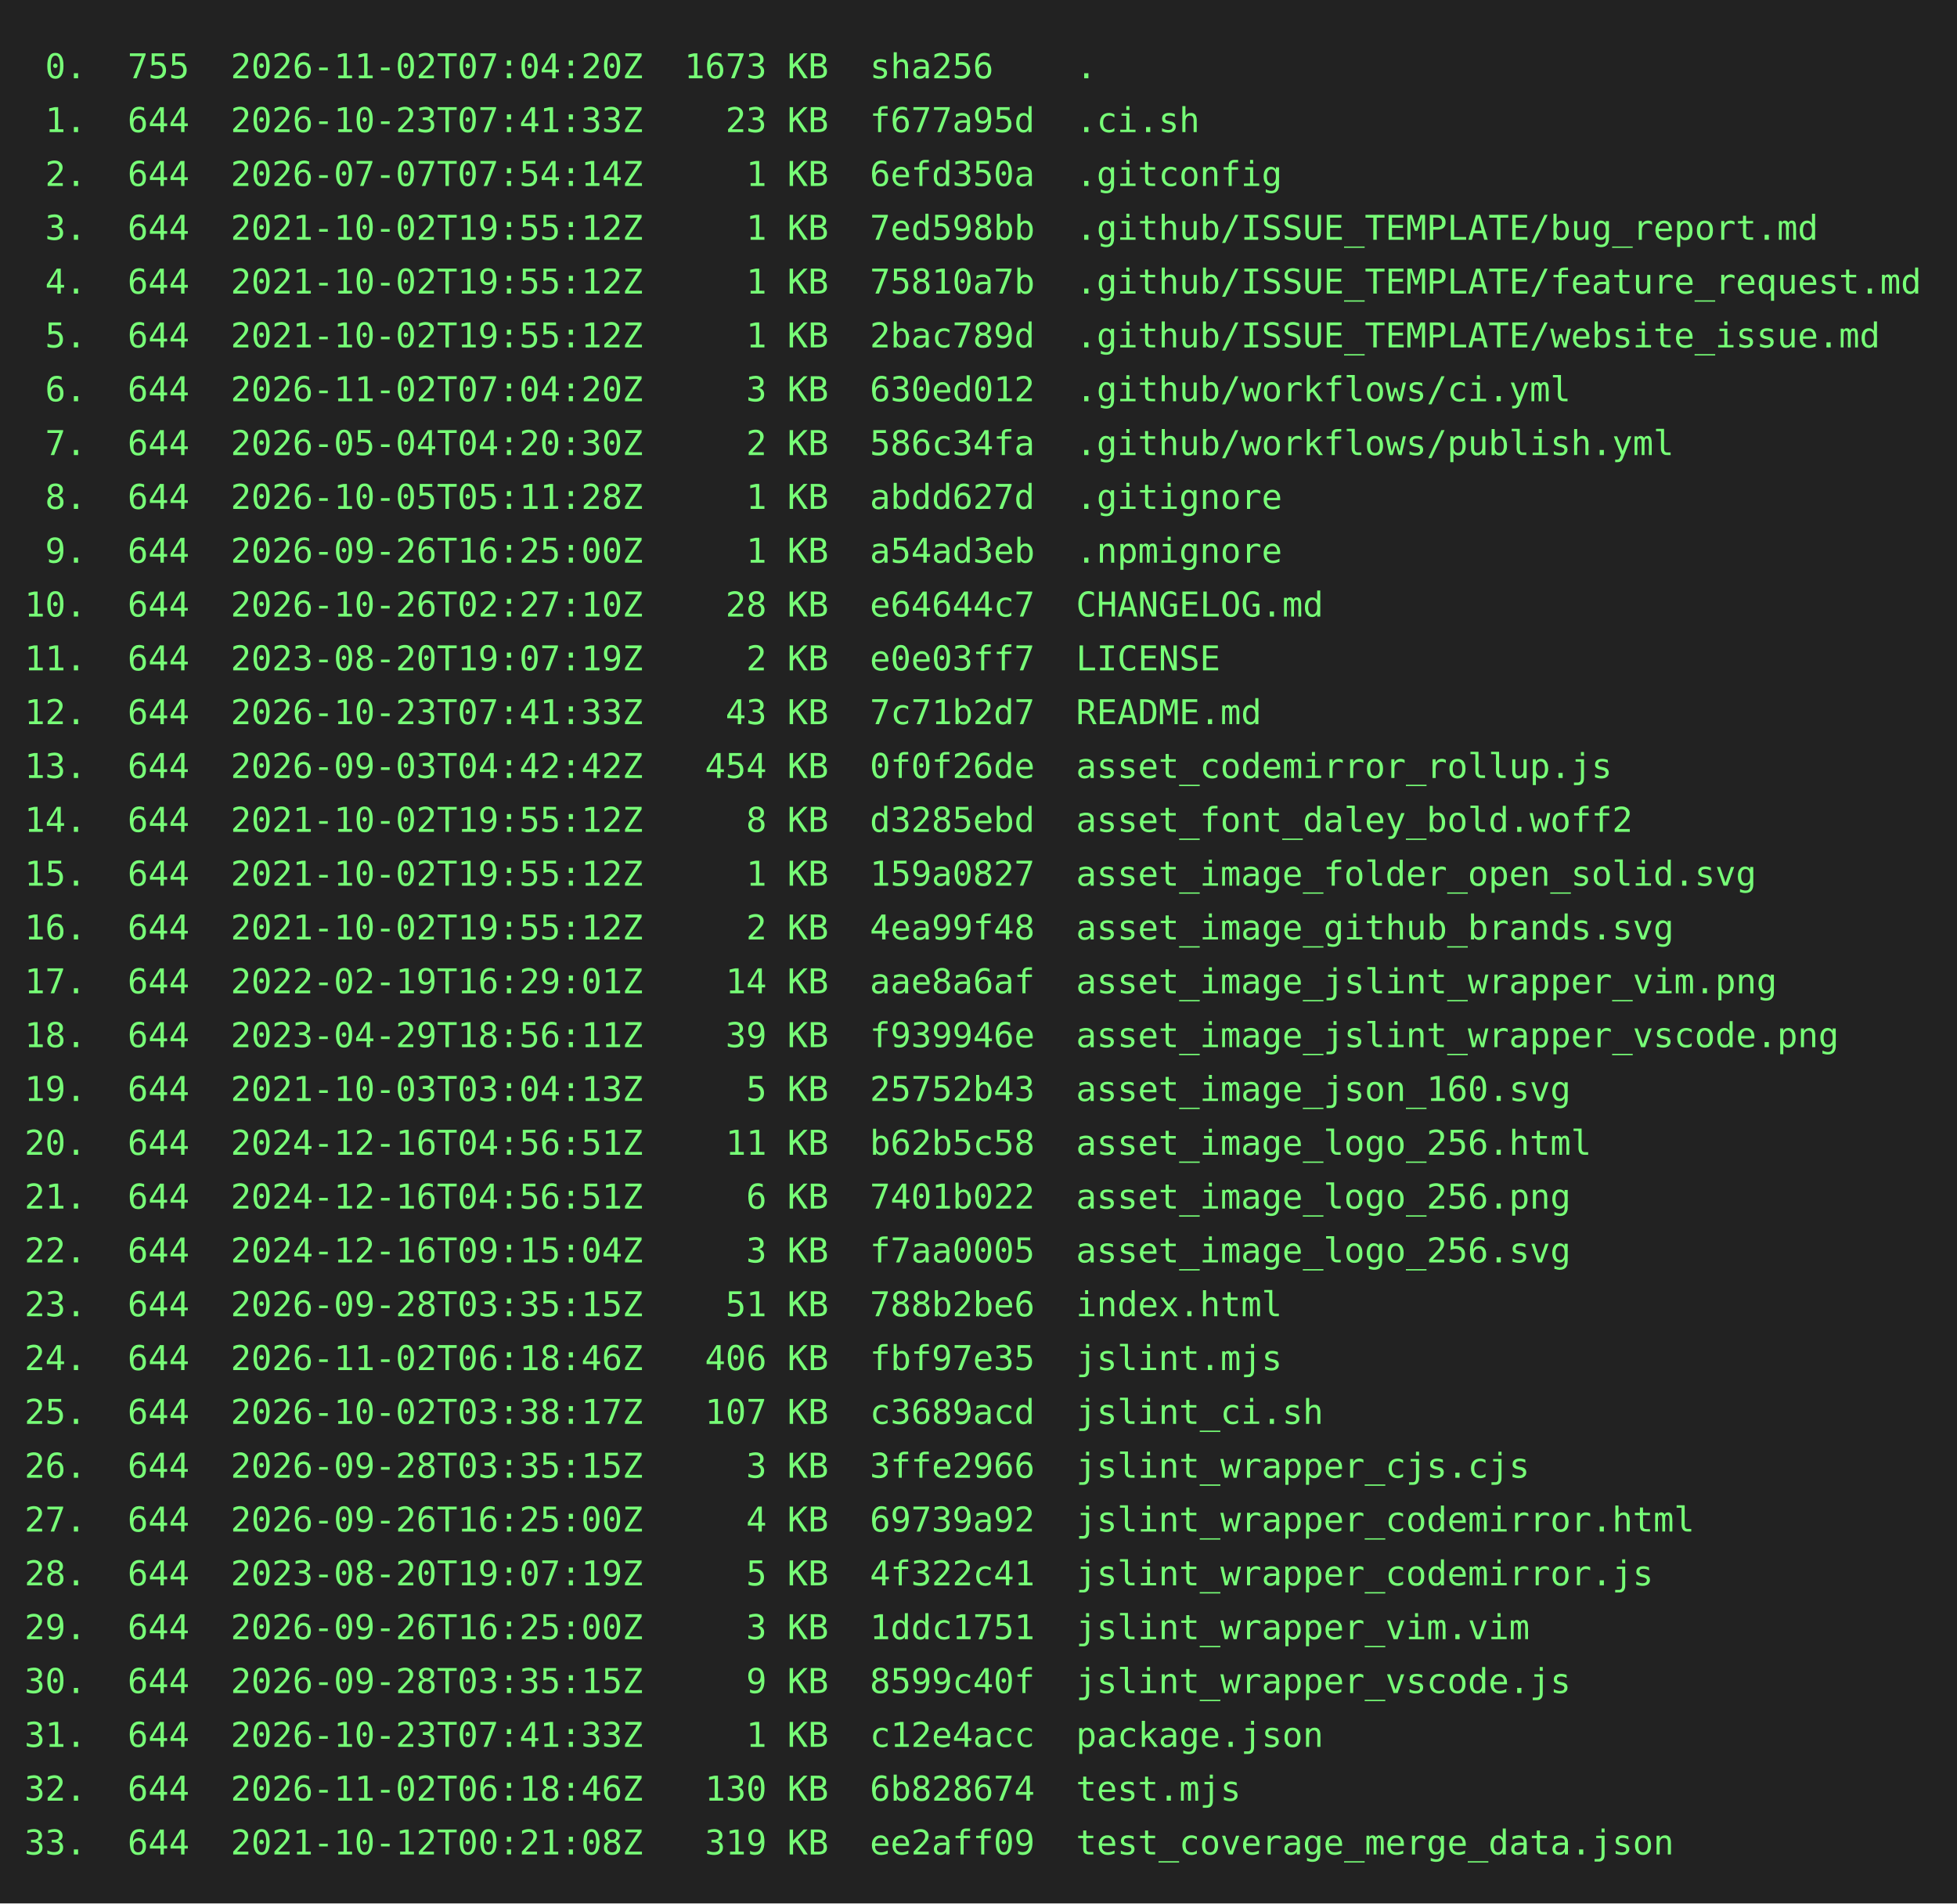
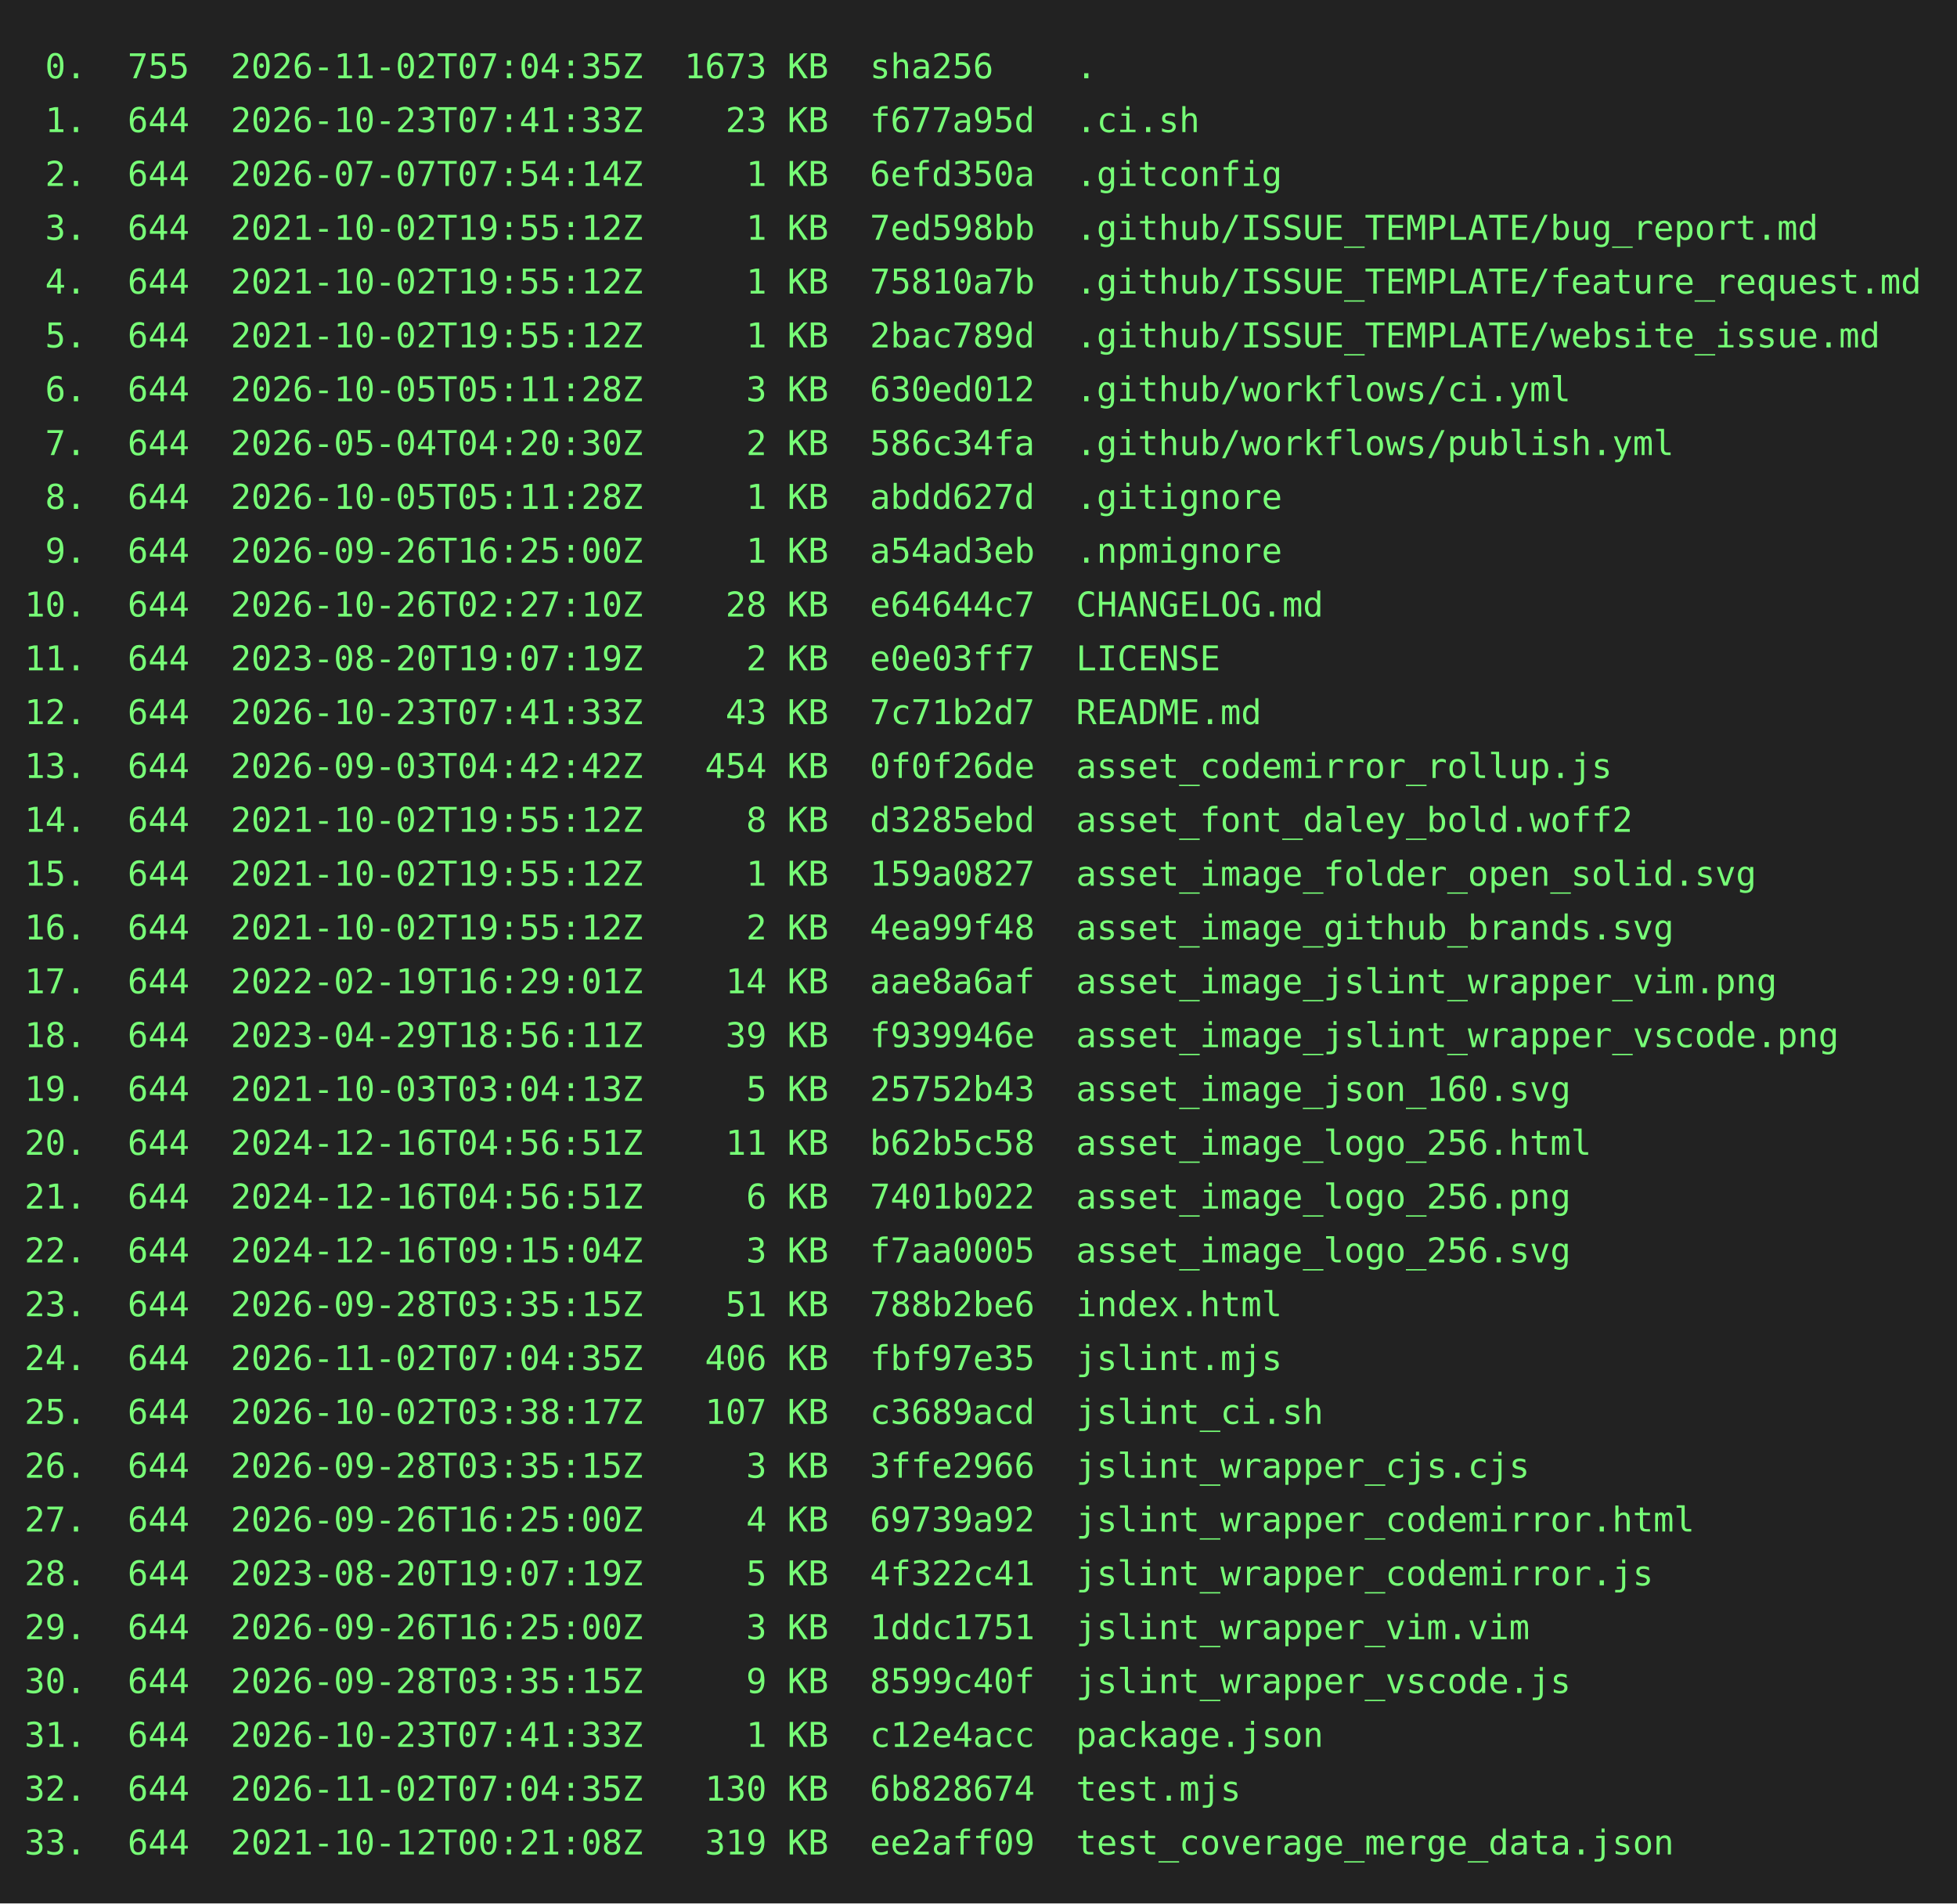
<svg xmlns="http://www.w3.org/2000/svg" height="778" width="800">
  <rect height="778" fill="#222" width="800" />
  <text fill="#7f7" font-family="consolas, menlo, monospace" font-size="14" xml:space="preserve">
-     <tspan lengthAdjust="spacingAndGlyphs" textLength="768" x="10" y="32"> 0.  755  2026-11-02T07:04:20Z  1673 KB  sha256    .                                             </tspan>
+     <tspan lengthAdjust="spacingAndGlyphs" textLength="768" x="10" y="32"> 0.  755  2026-11-02T07:04:35Z  1673 KB  sha256    .                                             </tspan>
    <tspan lengthAdjust="spacingAndGlyphs" textLength="768" x="10" y="54"> 1.  644  2026-10-23T07:41:33Z    23 KB  f677a95d  .ci.sh                                        </tspan>
    <tspan lengthAdjust="spacingAndGlyphs" textLength="768" x="10" y="76"> 2.  644  2026-07-07T07:54:14Z     1 KB  6efd350a  .gitconfig                                    </tspan>
    <tspan lengthAdjust="spacingAndGlyphs" textLength="768" x="10" y="98"> 3.  644  2021-10-02T19:55:12Z     1 KB  7ed598bb  .github/ISSUE_TEMPLATE/bug_report.md          </tspan>
    <tspan lengthAdjust="spacingAndGlyphs" textLength="768" x="10" y="120"> 4.  644  2021-10-02T19:55:12Z     1 KB  75810a7b  .github/ISSUE_TEMPLATE/feature_request.md     </tspan>
    <tspan lengthAdjust="spacingAndGlyphs" textLength="768" x="10" y="142"> 5.  644  2021-10-02T19:55:12Z     1 KB  2bac789d  .github/ISSUE_TEMPLATE/website_issue.md       </tspan>
-     <tspan lengthAdjust="spacingAndGlyphs" textLength="768" x="10" y="164"> 6.  644  2026-11-02T07:04:20Z     3 KB  630ed012  .github/workflows/ci.yml                      </tspan>
+     <tspan lengthAdjust="spacingAndGlyphs" textLength="768" x="10" y="164"> 6.  644  2026-10-05T05:11:28Z     3 KB  630ed012  .github/workflows/ci.yml                      </tspan>
    <tspan lengthAdjust="spacingAndGlyphs" textLength="768" x="10" y="186"> 7.  644  2026-05-04T04:20:30Z     2 KB  586c34fa  .github/workflows/publish.yml                 </tspan>
    <tspan lengthAdjust="spacingAndGlyphs" textLength="768" x="10" y="208"> 8.  644  2026-10-05T05:11:28Z     1 KB  abdd627d  .gitignore                                    </tspan>
    <tspan lengthAdjust="spacingAndGlyphs" textLength="768" x="10" y="230"> 9.  644  2026-09-26T16:25:00Z     1 KB  a54ad3eb  .npmignore                                    </tspan>
    <tspan lengthAdjust="spacingAndGlyphs" textLength="768" x="10" y="252">10.  644  2026-10-26T02:27:10Z    28 KB  e64644c7  CHANGELOG.md                                  </tspan>
    <tspan lengthAdjust="spacingAndGlyphs" textLength="768" x="10" y="274">11.  644  2023-08-20T19:07:19Z     2 KB  e0e03ff7  LICENSE                                       </tspan>
    <tspan lengthAdjust="spacingAndGlyphs" textLength="768" x="10" y="296">12.  644  2026-10-23T07:41:33Z    43 KB  7c71b2d7  README.md                                     </tspan>
    <tspan lengthAdjust="spacingAndGlyphs" textLength="768" x="10" y="318">13.  644  2026-09-03T04:42:42Z   454 KB  0f0f26de  asset_codemirror_rollup.js                    </tspan>
    <tspan lengthAdjust="spacingAndGlyphs" textLength="768" x="10" y="340">14.  644  2021-10-02T19:55:12Z     8 KB  d3285ebd  asset_font_daley_bold.woff2                   </tspan>
    <tspan lengthAdjust="spacingAndGlyphs" textLength="768" x="10" y="362">15.  644  2021-10-02T19:55:12Z     1 KB  159a0827  asset_image_folder_open_solid.svg             </tspan>
    <tspan lengthAdjust="spacingAndGlyphs" textLength="768" x="10" y="384">16.  644  2021-10-02T19:55:12Z     2 KB  4ea99f48  asset_image_github_brands.svg                 </tspan>
    <tspan lengthAdjust="spacingAndGlyphs" textLength="768" x="10" y="406">17.  644  2022-02-19T16:29:01Z    14 KB  aae8a6af  asset_image_jslint_wrapper_vim.png            </tspan>
    <tspan lengthAdjust="spacingAndGlyphs" textLength="768" x="10" y="428">18.  644  2023-04-29T18:56:11Z    39 KB  f939946e  asset_image_jslint_wrapper_vscode.png         </tspan>
    <tspan lengthAdjust="spacingAndGlyphs" textLength="768" x="10" y="450">19.  644  2021-10-03T03:04:13Z     5 KB  25752b43  asset_image_json_160.svg                      </tspan>
    <tspan lengthAdjust="spacingAndGlyphs" textLength="768" x="10" y="472">20.  644  2024-12-16T04:56:51Z    11 KB  b62b5c58  asset_image_logo_256.html                     </tspan>
    <tspan lengthAdjust="spacingAndGlyphs" textLength="768" x="10" y="494">21.  644  2024-12-16T04:56:51Z     6 KB  7401b022  asset_image_logo_256.png                      </tspan>
    <tspan lengthAdjust="spacingAndGlyphs" textLength="768" x="10" y="516">22.  644  2024-12-16T09:15:04Z     3 KB  f7aa0005  asset_image_logo_256.svg                      </tspan>
    <tspan lengthAdjust="spacingAndGlyphs" textLength="768" x="10" y="538">23.  644  2026-09-28T03:35:15Z    51 KB  788b2be6  index.html                                    </tspan>
-     <tspan lengthAdjust="spacingAndGlyphs" textLength="768" x="10" y="560">24.  644  2026-11-02T06:18:46Z   406 KB  fbf97e35  jslint.mjs                                    </tspan>
+     <tspan lengthAdjust="spacingAndGlyphs" textLength="768" x="10" y="560">24.  644  2026-11-02T07:04:35Z   406 KB  fbf97e35  jslint.mjs                                    </tspan>
    <tspan lengthAdjust="spacingAndGlyphs" textLength="768" x="10" y="582">25.  644  2026-10-02T03:38:17Z   107 KB  c3689acd  jslint_ci.sh                                  </tspan>
    <tspan lengthAdjust="spacingAndGlyphs" textLength="768" x="10" y="604">26.  644  2026-09-28T03:35:15Z     3 KB  3ffe2966  jslint_wrapper_cjs.cjs                        </tspan>
    <tspan lengthAdjust="spacingAndGlyphs" textLength="768" x="10" y="626">27.  644  2026-09-26T16:25:00Z     4 KB  69739a92  jslint_wrapper_codemirror.html                </tspan>
    <tspan lengthAdjust="spacingAndGlyphs" textLength="768" x="10" y="648">28.  644  2023-08-20T19:07:19Z     5 KB  4f322c41  jslint_wrapper_codemirror.js                  </tspan>
    <tspan lengthAdjust="spacingAndGlyphs" textLength="768" x="10" y="670">29.  644  2026-09-26T16:25:00Z     3 KB  1ddc1751  jslint_wrapper_vim.vim                        </tspan>
    <tspan lengthAdjust="spacingAndGlyphs" textLength="768" x="10" y="692">30.  644  2026-09-28T03:35:15Z     9 KB  8599c40f  jslint_wrapper_vscode.js                      </tspan>
    <tspan lengthAdjust="spacingAndGlyphs" textLength="768" x="10" y="714">31.  644  2026-10-23T07:41:33Z     1 KB  c12e4acc  package.json                                  </tspan>
-     <tspan lengthAdjust="spacingAndGlyphs" textLength="768" x="10" y="736">32.  644  2026-11-02T06:18:46Z   130 KB  6b828674  test.mjs                                      </tspan>
+     <tspan lengthAdjust="spacingAndGlyphs" textLength="768" x="10" y="736">32.  644  2026-11-02T07:04:35Z   130 KB  6b828674  test.mjs                                      </tspan>
    <tspan lengthAdjust="spacingAndGlyphs" textLength="768" x="10" y="758">33.  644  2021-10-12T00:21:08Z   319 KB  ee2aff09  test_coverage_merge_data.json                 </tspan>
  </text>
</svg>
